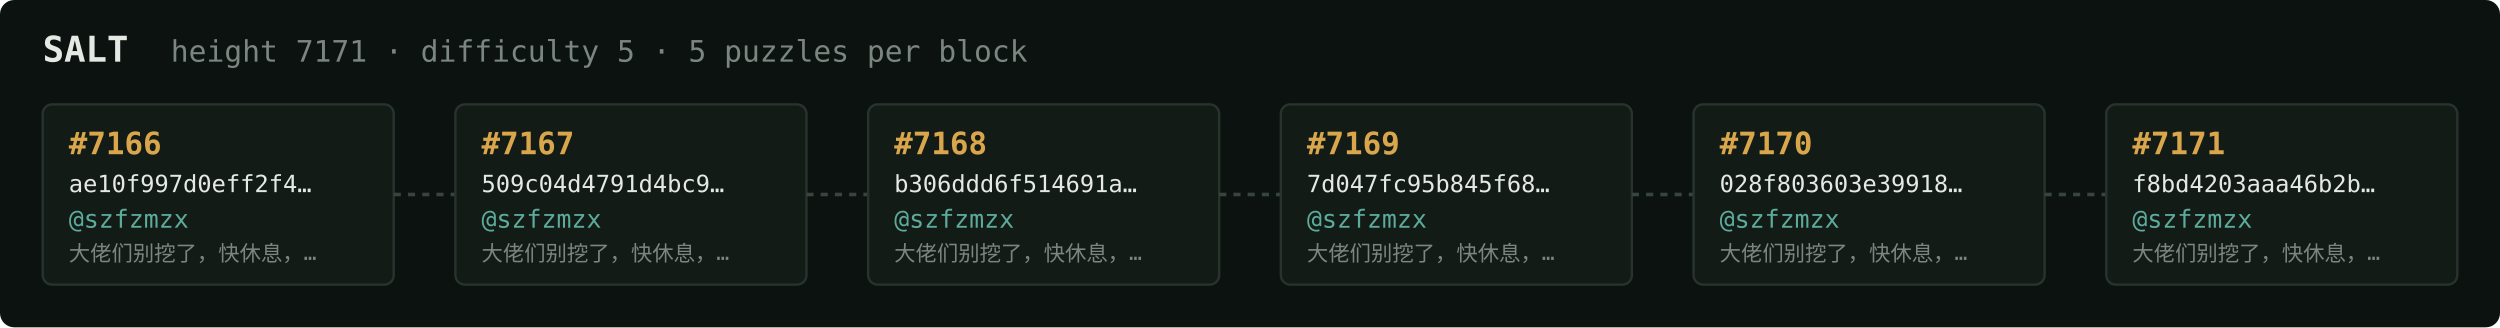
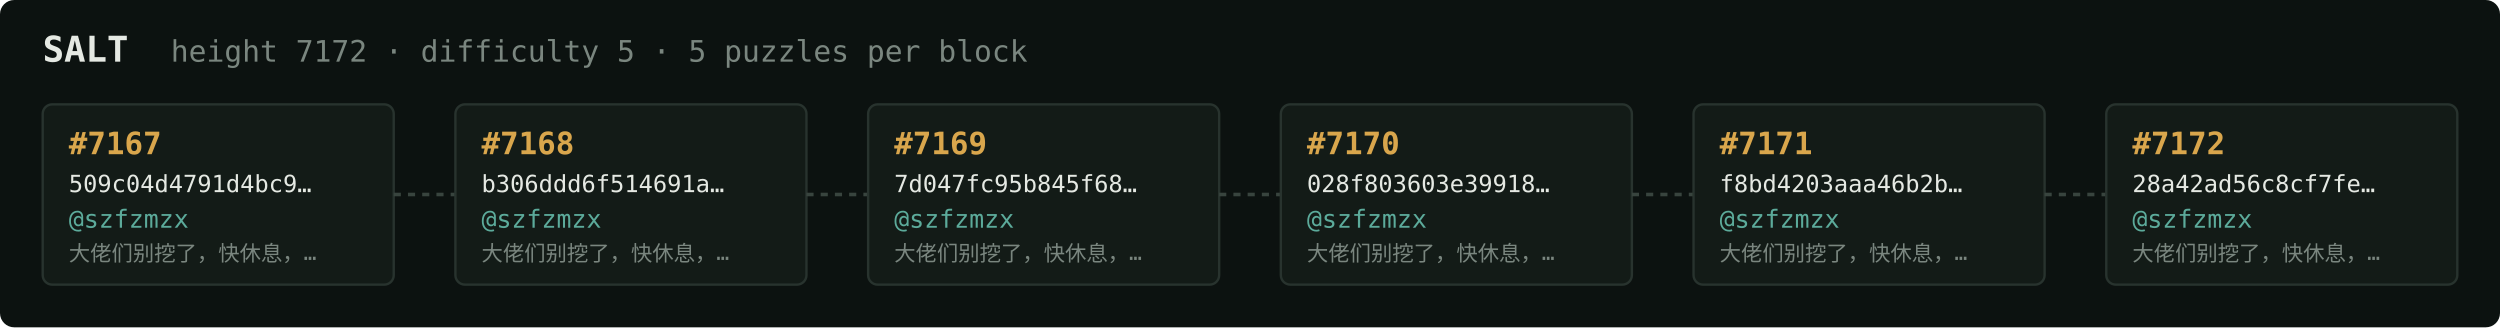
<svg xmlns="http://www.w3.org/2000/svg" width="1054" height="138" viewBox="0 0 1054 138" font-family="ui-monospace,SFMono-Regular,Menlo,monospace">
  <rect fill="#0c1210" width="1054" height="138" rx="6" />
  <text x="18" y="26" fill="#e5e9e3" font-size="15" font-weight="700">SALT</text>
-   <text x="72" y="26" fill="#7a867f" font-size="12.5">height 7171 · difficulty 5 · 5 puzzles per block</text>
+   <text x="72" y="26" fill="#7a867f" font-size="12.5">height 7172 · difficulty 5 · 5 puzzles per block</text>
  <rect x="18" y="44" width="148" height="76" rx="4" fill="#131b17" stroke="#28332e" stroke-width="1" />
-   <text x="29" y="65" fill="#d9a64c" font-size="13" font-weight="700">#7166</text>
-   <text x="29" y="81" fill="#e5e9e3" font-size="10">ae10f997d0eff2f4…</text>
+   <text x="29" y="65" fill="#d9a64c" font-size="13" font-weight="700">#7167</text>
+   <text x="29" y="81" fill="#e5e9e3" font-size="10">509c04d4791d4bc9…</text>
  <text x="29" y="96" fill="#5cab9b" font-size="10.5">@szfzmzx</text>
  <text x="29" y="110" fill="#7a867f" font-size="9">大佬们别挖了，快休息，…</text>
  <line x1="166" y1="82.0" x2="192" y2="82.0" stroke="#38443e" stroke-width="1.5" stroke-dasharray="3 3" />
  <rect x="192" y="44" width="148" height="76" rx="4" fill="#131b17" stroke="#28332e" stroke-width="1" />
-   <text x="203" y="65" fill="#d9a64c" font-size="13" font-weight="700">#7167</text>
-   <text x="203" y="81" fill="#e5e9e3" font-size="10">509c04d4791d4bc9…</text>
+   <text x="203" y="65" fill="#d9a64c" font-size="13" font-weight="700">#7168</text>
+   <text x="203" y="81" fill="#e5e9e3" font-size="10">b306ddd6f514691a…</text>
  <text x="203" y="96" fill="#5cab9b" font-size="10.5">@szfzmzx</text>
  <text x="203" y="110" fill="#7a867f" font-size="9">大佬们别挖了，快休息，…</text>
  <line x1="340" y1="82.0" x2="366" y2="82.0" stroke="#38443e" stroke-width="1.5" stroke-dasharray="3 3" />
  <rect x="366" y="44" width="148" height="76" rx="4" fill="#131b17" stroke="#28332e" stroke-width="1" />
-   <text x="377" y="65" fill="#d9a64c" font-size="13" font-weight="700">#7168</text>
-   <text x="377" y="81" fill="#e5e9e3" font-size="10">b306ddd6f514691a…</text>
+   <text x="377" y="65" fill="#d9a64c" font-size="13" font-weight="700">#7169</text>
+   <text x="377" y="81" fill="#e5e9e3" font-size="10">7d047fc95b845f68…</text>
  <text x="377" y="96" fill="#5cab9b" font-size="10.5">@szfzmzx</text>
  <text x="377" y="110" fill="#7a867f" font-size="9">大佬们别挖了，快休息，…</text>
  <line x1="514" y1="82.0" x2="540" y2="82.0" stroke="#38443e" stroke-width="1.5" stroke-dasharray="3 3" />
  <rect x="540" y="44" width="148" height="76" rx="4" fill="#131b17" stroke="#28332e" stroke-width="1" />
-   <text x="551" y="65" fill="#d9a64c" font-size="13" font-weight="700">#7169</text>
-   <text x="551" y="81" fill="#e5e9e3" font-size="10">7d047fc95b845f68…</text>
+   <text x="551" y="65" fill="#d9a64c" font-size="13" font-weight="700">#7170</text>
+   <text x="551" y="81" fill="#e5e9e3" font-size="10">028f803603e39918…</text>
  <text x="551" y="96" fill="#5cab9b" font-size="10.5">@szfzmzx</text>
  <text x="551" y="110" fill="#7a867f" font-size="9">大佬们别挖了，快休息，…</text>
  <line x1="688" y1="82.0" x2="714" y2="82.0" stroke="#38443e" stroke-width="1.5" stroke-dasharray="3 3" />
  <rect x="714" y="44" width="148" height="76" rx="4" fill="#131b17" stroke="#28332e" stroke-width="1" />
-   <text x="725" y="65" fill="#d9a64c" font-size="13" font-weight="700">#7170</text>
-   <text x="725" y="81" fill="#e5e9e3" font-size="10">028f803603e39918…</text>
+   <text x="725" y="65" fill="#d9a64c" font-size="13" font-weight="700">#7171</text>
+   <text x="725" y="81" fill="#e5e9e3" font-size="10">f8bd4203aaa46b2b…</text>
  <text x="725" y="96" fill="#5cab9b" font-size="10.5">@szfzmzx</text>
  <text x="725" y="110" fill="#7a867f" font-size="9">大佬们别挖了，快休息，…</text>
  <line x1="862" y1="82.0" x2="888" y2="82.0" stroke="#38443e" stroke-width="1.5" stroke-dasharray="3 3" />
  <rect x="888" y="44" width="148" height="76" rx="4" fill="#131b17" stroke="#28332e" stroke-width="1" />
-   <text x="899" y="65" fill="#d9a64c" font-size="13" font-weight="700">#7171</text>
-   <text x="899" y="81" fill="#e5e9e3" font-size="10">f8bd4203aaa46b2b…</text>
+   <text x="899" y="65" fill="#d9a64c" font-size="13" font-weight="700">#7172</text>
+   <text x="899" y="81" fill="#e5e9e3" font-size="10">28a42ad56c8cf7fe…</text>
  <text x="899" y="96" fill="#5cab9b" font-size="10.5">@szfzmzx</text>
  <text x="899" y="110" fill="#7a867f" font-size="9">大佬们别挖了，快休息，…</text>
</svg>
